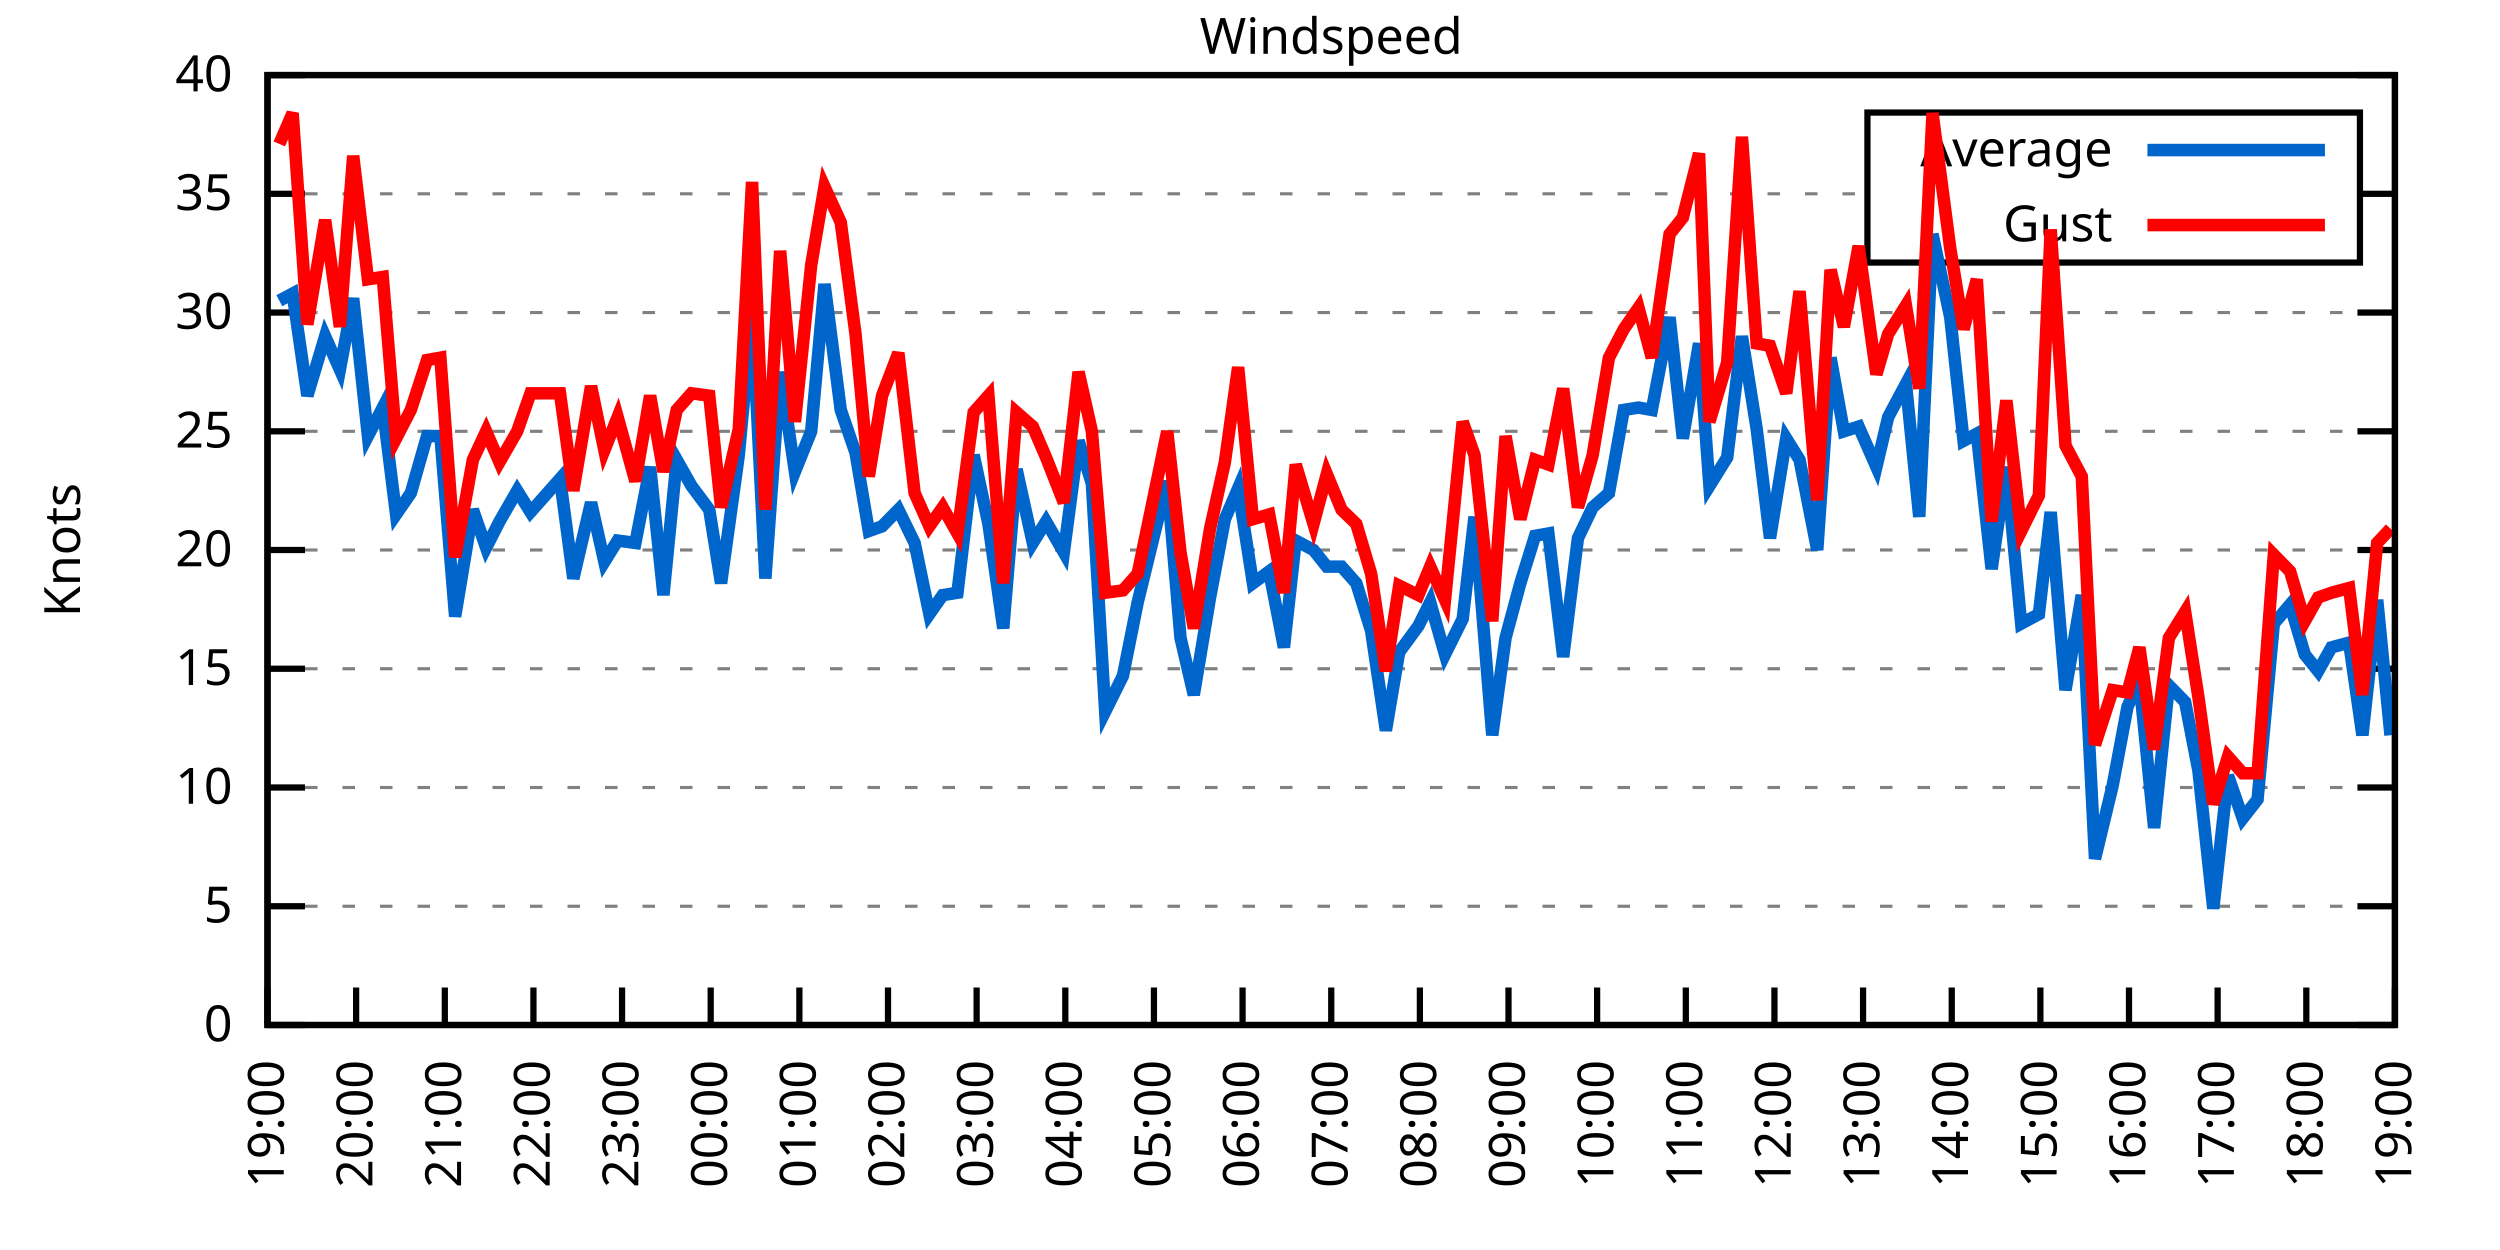
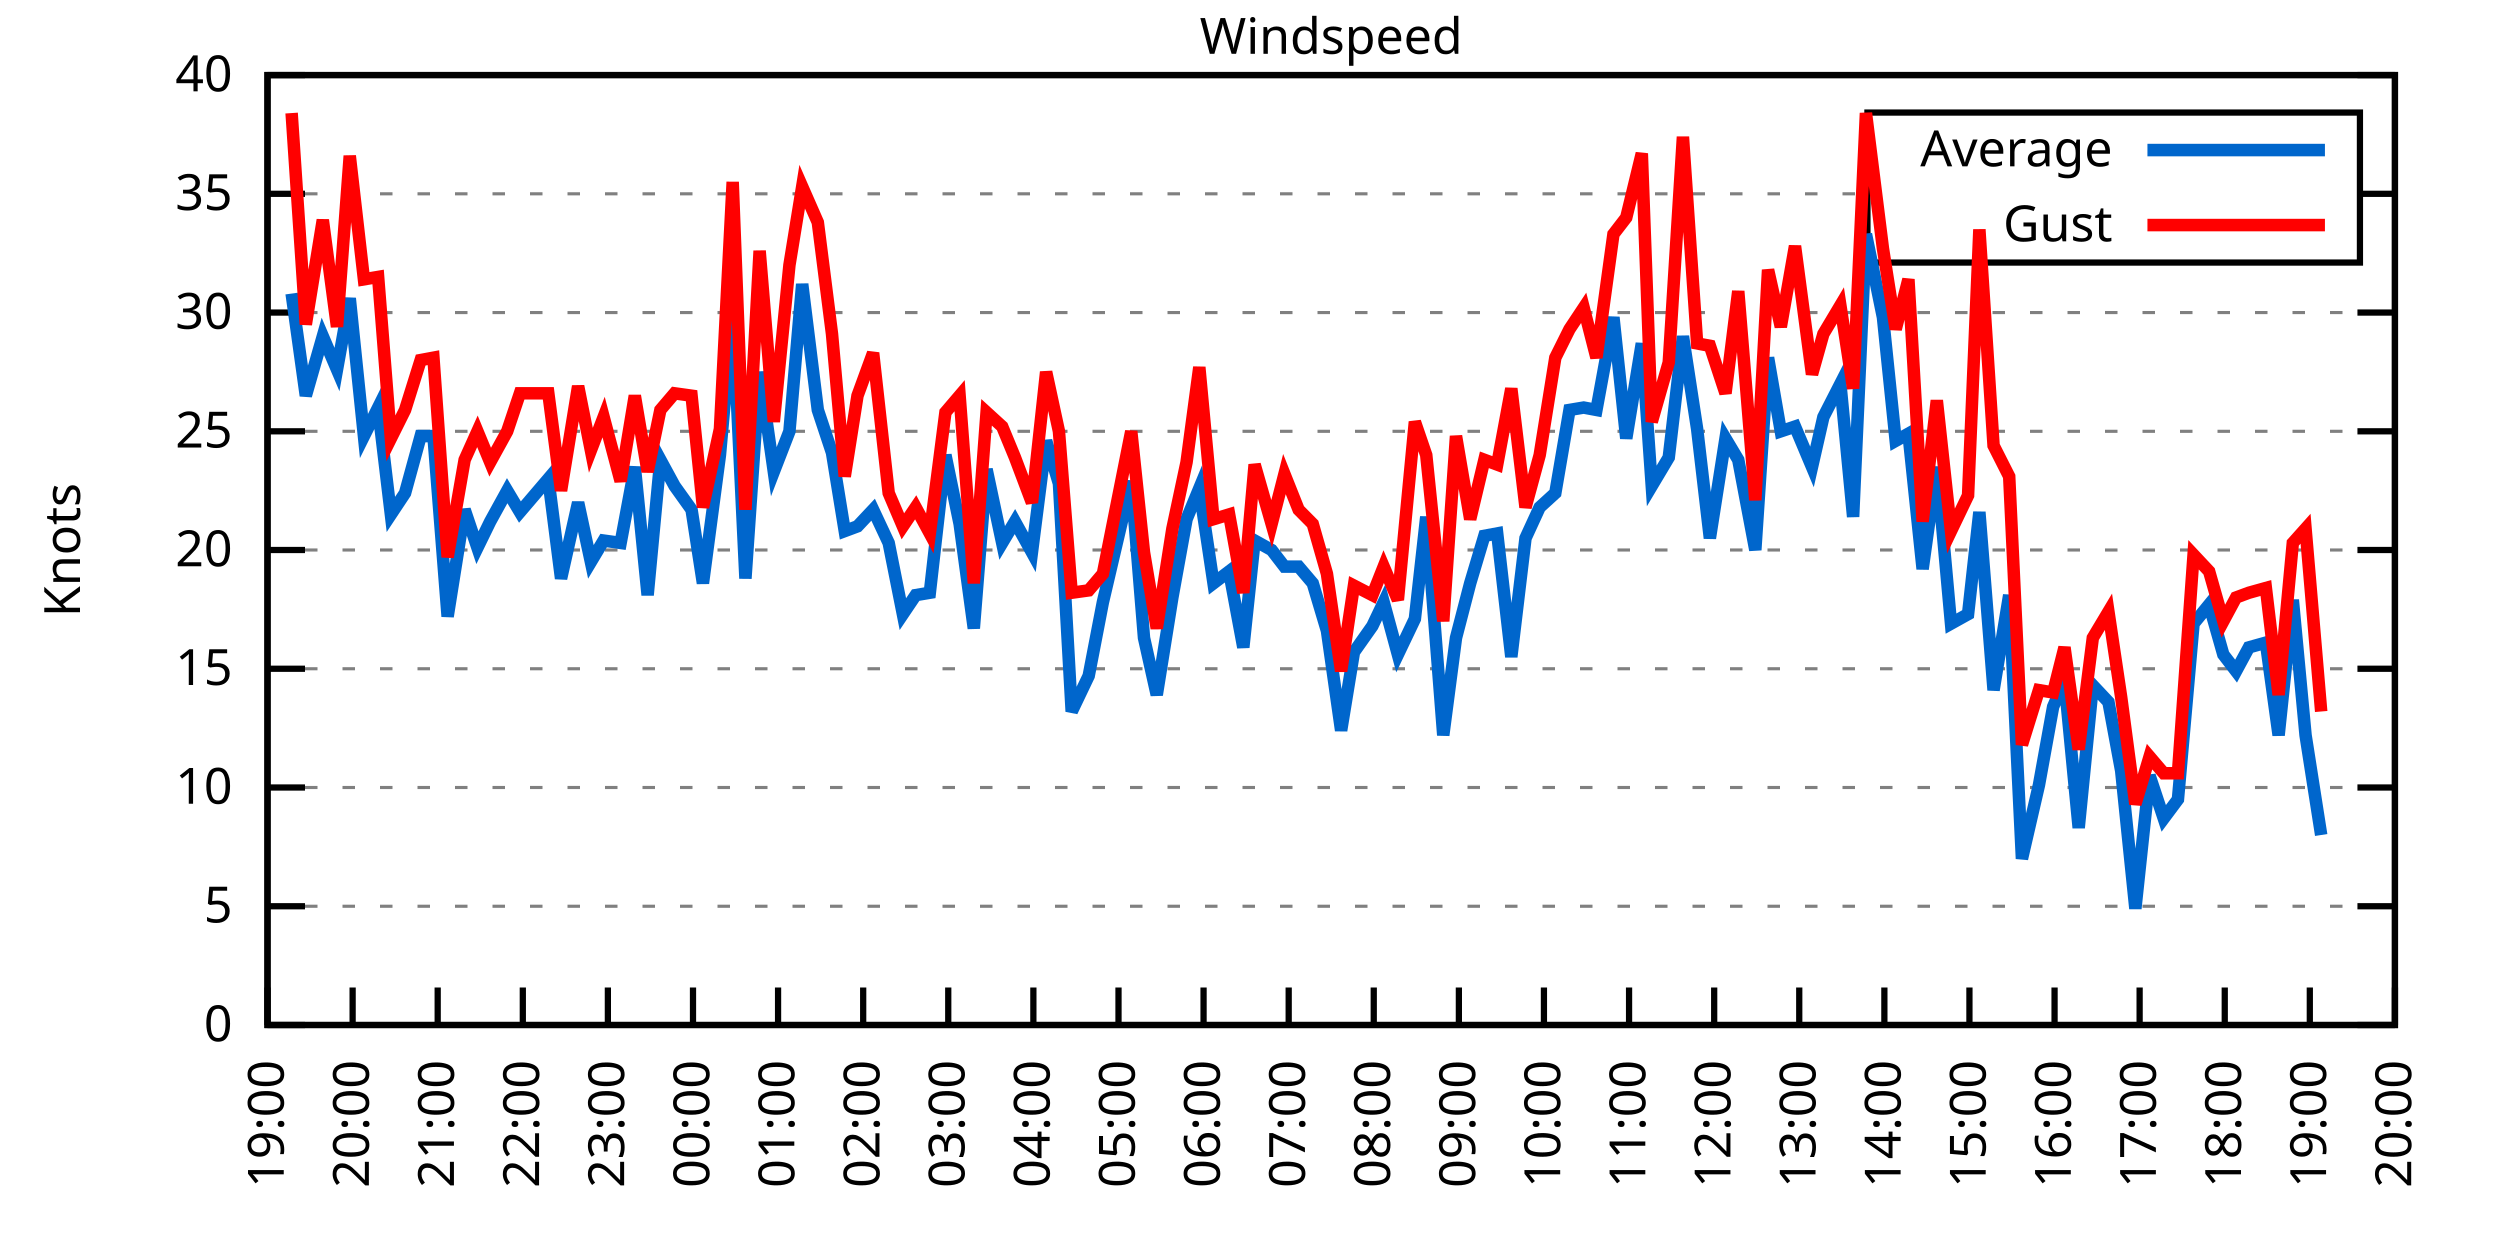
<svg xmlns="http://www.w3.org/2000/svg" xmlns:xlink="http://www.w3.org/1999/xlink" width="400" height="200" viewBox="0 0 400 200">
  <g id="gnuplot_canvas">
    <rect x="0" y="0" width="400" height="200" fill="none" />
    <defs>
      <circle id="gpDot" r="0.5" stroke-width="0.5" stroke="currentColor" />
      <path id="gpPt0" stroke-width="0.333" stroke="currentColor" d="M-1,0 h2 M0,-1 v2" />
      <path id="gpPt1" stroke-width="0.333" stroke="currentColor" d="M-1,-1 L1,1 M1,-1 L-1,1" />
      <path id="gpPt2" stroke-width="0.333" stroke="currentColor" d="M-1,0 L1,0 M0,-1 L0,1 M-1,-1 L1,1 M-1,1 L1,-1" />
      <rect id="gpPt3" stroke-width="0.333" stroke="currentColor" x="-1" y="-1" width="2" height="2" />
      <rect id="gpPt4" stroke-width="0.333" stroke="currentColor" fill="currentColor" x="-1" y="-1" width="2" height="2" />
      <circle id="gpPt5" stroke-width="0.333" stroke="currentColor" cx="0" cy="0" r="1" />
      <use xlink:href="#gpPt5" id="gpPt6" fill="currentColor" stroke="none" />
      <path id="gpPt7" stroke-width="0.333" stroke="currentColor" d="M0,-1.33 L-1.33,0.67 L1.33,0.67 z" />
      <use xlink:href="#gpPt7" id="gpPt8" fill="currentColor" stroke="none" />
      <use xlink:href="#gpPt7" id="gpPt9" stroke="currentColor" transform="rotate(180)" />
      <use xlink:href="#gpPt9" id="gpPt10" fill="currentColor" stroke="none" />
      <use xlink:href="#gpPt3" id="gpPt11" stroke="currentColor" transform="rotate(45)" />
      <use xlink:href="#gpPt11" id="gpPt12" fill="currentColor" stroke="none" />
      <path id="gpPt13" stroke-width="0.333" stroke="currentColor" d="M0,1.330 L1.265,0.411 L0.782,-1.067 L-0.782,-1.076 L-1.265,0.411 z" />
      <use xlink:href="#gpPt13" id="gpPt14" fill="currentColor" stroke="none" />
      <filter id="textbox" filterUnits="objectBoundingBox" x="0" y="0" height="1" width="1">
        <feFlood flood-color="white" flood-opacity="1" result="bgnd" />
        <feComposite in="SourceGraphic" in2="bgnd" operator="atop" />
      </filter>
      <filter id="greybox" filterUnits="objectBoundingBox" x="0" y="0" height="1" width="1">
        <feFlood flood-color="lightgrey" flood-opacity="1" result="grey" />
        <feComposite in="SourceGraphic" in2="grey" operator="atop" />
      </filter>
    </defs>
    <g fill="none" color="white" stroke="currentColor" stroke-width="1.00" stroke-linecap="butt" stroke-linejoin="miter">
</g>
    <g fill="none" color="black" stroke="currentColor" stroke-width="1.00" stroke-linecap="butt" stroke-linejoin="miter">
      <g stroke="none" shape-rendering="crispEdges">
        <polygon fill="rgb(255, 255, 255)" points="42.80,164.00 383.18,164.00 383.18,12.02 42.80,12.02 " />
      </g>
    </g>
    <g fill="none" color="black" stroke="currentColor" stroke-width="1.00" stroke-linecap="butt" stroke-linejoin="miter">
</g>
    <g fill="none" color="black" stroke="black" stroke-width="0.50" stroke-linecap="butt" stroke-linejoin="miter">
</g>
    <g fill="none" color="gray" stroke="currentColor" stroke-width="0.50" stroke-linecap="butt" stroke-linejoin="miter">
      <path stroke="gray" stroke-dasharray="2,4" class="gridline" d="M42.80,164.00 L383.19,164.00  " />
    </g>
    <g fill="none" color="gray" stroke="gray" stroke-width="1.00" stroke-linecap="butt" stroke-linejoin="miter">
</g>
    <g fill="none" color="black" stroke="currentColor" stroke-width="1.00" stroke-linecap="butt" stroke-linejoin="miter">
      <path stroke="black" d="M42.80,164.00 L48.80,164.00 M383.19,164.00 L377.19,164.00  " />
      <g transform="translate(37.20,166.60)" stroke="none" fill="black" font-family="Sans" font-size="8.00" text-anchor="end">
        <text>
          <tspan font-family="Sans"> 0</tspan>
        </text>
      </g>
    </g>
    <g fill="none" color="black" stroke="currentColor" stroke-width="1.00" stroke-linecap="butt" stroke-linejoin="miter">
</g>
    <g fill="none" color="black" stroke="black" stroke-width="0.50" stroke-linecap="butt" stroke-linejoin="miter">
</g>
    <g fill="none" color="gray" stroke="currentColor" stroke-width="0.50" stroke-linecap="butt" stroke-linejoin="miter">
      <path stroke="gray" stroke-dasharray="2,4" class="gridline" d="M42.80,145.00 L383.19,145.00  " />
    </g>
    <g fill="none" color="gray" stroke="gray" stroke-width="1.00" stroke-linecap="butt" stroke-linejoin="miter">
</g>
    <g fill="none" color="black" stroke="currentColor" stroke-width="1.00" stroke-linecap="butt" stroke-linejoin="miter">
      <path stroke="black" d="M42.80,145.00 L48.80,145.00 M383.19,145.00 L377.19,145.00  " />
      <g transform="translate(37.20,147.60)" stroke="none" fill="black" font-family="Sans" font-size="8.00" text-anchor="end">
        <text>
          <tspan font-family="Sans"> 5</tspan>
        </text>
      </g>
    </g>
    <g fill="none" color="black" stroke="currentColor" stroke-width="1.00" stroke-linecap="butt" stroke-linejoin="miter">
</g>
    <g fill="none" color="black" stroke="black" stroke-width="0.50" stroke-linecap="butt" stroke-linejoin="miter">
</g>
    <g fill="none" color="gray" stroke="currentColor" stroke-width="0.50" stroke-linecap="butt" stroke-linejoin="miter">
      <path stroke="gray" stroke-dasharray="2,4" class="gridline" d="M42.80,126.00 L383.19,126.00  " />
    </g>
    <g fill="none" color="gray" stroke="gray" stroke-width="1.00" stroke-linecap="butt" stroke-linejoin="miter">
</g>
    <g fill="none" color="black" stroke="currentColor" stroke-width="1.00" stroke-linecap="butt" stroke-linejoin="miter">
      <path stroke="black" d="M42.80,126.00 L48.80,126.00 M383.19,126.00 L377.19,126.00  " />
      <g transform="translate(37.20,128.60)" stroke="none" fill="black" font-family="Sans" font-size="8.00" text-anchor="end">
        <text>
          <tspan font-family="Sans"> 10</tspan>
        </text>
      </g>
    </g>
    <g fill="none" color="black" stroke="currentColor" stroke-width="1.00" stroke-linecap="butt" stroke-linejoin="miter">
</g>
    <g fill="none" color="black" stroke="black" stroke-width="0.50" stroke-linecap="butt" stroke-linejoin="miter">
</g>
    <g fill="none" color="gray" stroke="currentColor" stroke-width="0.50" stroke-linecap="butt" stroke-linejoin="miter">
      <path stroke="gray" stroke-dasharray="2,4" class="gridline" d="M42.80,107.00 L383.19,107.00  " />
    </g>
    <g fill="none" color="gray" stroke="gray" stroke-width="1.00" stroke-linecap="butt" stroke-linejoin="miter">
</g>
    <g fill="none" color="black" stroke="currentColor" stroke-width="1.00" stroke-linecap="butt" stroke-linejoin="miter">
      <path stroke="black" d="M42.80,107.00 L48.80,107.00 M383.19,107.00 L377.19,107.00  " />
      <g transform="translate(37.20,109.60)" stroke="none" fill="black" font-family="Sans" font-size="8.00" text-anchor="end">
        <text>
          <tspan font-family="Sans"> 15</tspan>
        </text>
      </g>
    </g>
    <g fill="none" color="black" stroke="currentColor" stroke-width="1.00" stroke-linecap="butt" stroke-linejoin="miter">
</g>
    <g fill="none" color="black" stroke="black" stroke-width="0.50" stroke-linecap="butt" stroke-linejoin="miter">
</g>
    <g fill="none" color="gray" stroke="currentColor" stroke-width="0.50" stroke-linecap="butt" stroke-linejoin="miter">
      <path stroke="gray" stroke-dasharray="2,4" class="gridline" d="M42.80,88.00 L383.19,88.00  " />
    </g>
    <g fill="none" color="gray" stroke="gray" stroke-width="1.00" stroke-linecap="butt" stroke-linejoin="miter">
</g>
    <g fill="none" color="black" stroke="currentColor" stroke-width="1.00" stroke-linecap="butt" stroke-linejoin="miter">
      <path stroke="black" d="M42.80,88.00 L48.80,88.00 M383.19,88.00 L377.19,88.00  " />
      <g transform="translate(37.20,90.60)" stroke="none" fill="black" font-family="Sans" font-size="8.00" text-anchor="end">
        <text>
          <tspan font-family="Sans"> 20</tspan>
        </text>
      </g>
    </g>
    <g fill="none" color="black" stroke="currentColor" stroke-width="1.00" stroke-linecap="butt" stroke-linejoin="miter">
</g>
    <g fill="none" color="black" stroke="black" stroke-width="0.50" stroke-linecap="butt" stroke-linejoin="miter">
</g>
    <g fill="none" color="gray" stroke="currentColor" stroke-width="0.50" stroke-linecap="butt" stroke-linejoin="miter">
      <path stroke="gray" stroke-dasharray="2,4" class="gridline" d="M42.80,69.01 L383.19,69.01  " />
    </g>
    <g fill="none" color="gray" stroke="gray" stroke-width="1.00" stroke-linecap="butt" stroke-linejoin="miter">
</g>
    <g fill="none" color="black" stroke="currentColor" stroke-width="1.00" stroke-linecap="butt" stroke-linejoin="miter">
      <path stroke="black" d="M42.80,69.01 L48.80,69.01 M383.19,69.01 L377.19,69.01  " />
      <g transform="translate(37.20,71.61)" stroke="none" fill="black" font-family="Sans" font-size="8.00" text-anchor="end">
        <text>
          <tspan font-family="Sans"> 25</tspan>
        </text>
      </g>
    </g>
    <g fill="none" color="black" stroke="currentColor" stroke-width="1.00" stroke-linecap="butt" stroke-linejoin="miter">
</g>
    <g fill="none" color="black" stroke="black" stroke-width="0.50" stroke-linecap="butt" stroke-linejoin="miter">
</g>
    <g fill="none" color="gray" stroke="currentColor" stroke-width="0.50" stroke-linecap="butt" stroke-linejoin="miter">
      <path stroke="gray" stroke-dasharray="2,4" class="gridline" d="M42.80,50.01 L383.19,50.01  " />
    </g>
    <g fill="none" color="gray" stroke="gray" stroke-width="1.00" stroke-linecap="butt" stroke-linejoin="miter">
</g>
    <g fill="none" color="black" stroke="currentColor" stroke-width="1.00" stroke-linecap="butt" stroke-linejoin="miter">
      <path stroke="black" d="M42.80,50.01 L48.80,50.01 M383.19,50.01 L377.19,50.01  " />
      <g transform="translate(37.20,52.61)" stroke="none" fill="black" font-family="Sans" font-size="8.00" text-anchor="end">
        <text>
          <tspan font-family="Sans"> 30</tspan>
        </text>
      </g>
    </g>
    <g fill="none" color="black" stroke="currentColor" stroke-width="1.00" stroke-linecap="butt" stroke-linejoin="miter">
</g>
    <g fill="none" color="black" stroke="black" stroke-width="0.50" stroke-linecap="butt" stroke-linejoin="miter">
</g>
    <g fill="none" color="gray" stroke="currentColor" stroke-width="0.50" stroke-linecap="butt" stroke-linejoin="miter">
      <path stroke="gray" stroke-dasharray="2,4" class="gridline" d="M42.80,31.01 L298.79,31.01 M377.59,31.01 L383.19,31.01  " />
    </g>
    <g fill="none" color="gray" stroke="gray" stroke-width="1.00" stroke-linecap="butt" stroke-linejoin="miter">
</g>
    <g fill="none" color="black" stroke="currentColor" stroke-width="1.00" stroke-linecap="butt" stroke-linejoin="miter">
      <path stroke="black" d="M42.80,31.01 L48.80,31.01 M383.19,31.01 L377.19,31.01  " />
      <g transform="translate(37.20,33.61)" stroke="none" fill="black" font-family="Sans" font-size="8.00" text-anchor="end">
        <text>
          <tspan font-family="Sans"> 35</tspan>
        </text>
      </g>
    </g>
    <g fill="none" color="black" stroke="currentColor" stroke-width="1.00" stroke-linecap="butt" stroke-linejoin="miter">
</g>
    <g fill="none" color="black" stroke="black" stroke-width="0.50" stroke-linecap="butt" stroke-linejoin="miter">
</g>
    <g fill="none" color="gray" stroke="currentColor" stroke-width="0.50" stroke-linecap="butt" stroke-linejoin="miter">
      <path stroke="gray" stroke-dasharray="2,4" class="gridline" d="M42.80,12.01 L383.19,12.01  " />
    </g>
    <g fill="none" color="gray" stroke="gray" stroke-width="1.00" stroke-linecap="butt" stroke-linejoin="miter">
</g>
    <g fill="none" color="black" stroke="currentColor" stroke-width="1.00" stroke-linecap="butt" stroke-linejoin="miter">
      <path stroke="black" d="M42.80,12.01 L48.80,12.01 M383.19,12.01 L377.19,12.01  " />
      <g transform="translate(37.20,14.61)" stroke="none" fill="black" font-family="Sans" font-size="8.00" text-anchor="end">
        <text>
          <tspan font-family="Sans"> 40</tspan>
        </text>
      </g>
    </g>
    <g fill="none" color="black" stroke="currentColor" stroke-width="1.00" stroke-linecap="butt" stroke-linejoin="miter">
      <path stroke="black" d="M42.80,164.00 L42.80,158.00  " />
      <g transform="translate(45.40,169.60) rotate(270.00)" stroke="none" fill="black" font-family="Sans" font-size="8.00" text-anchor="end">
        <text>
          <tspan font-family="Sans">19:00</tspan>
        </text>
      </g>
    </g>
    <g fill="none" color="black" stroke="currentColor" stroke-width="1.00" stroke-linecap="butt" stroke-linejoin="miter">
-       <path stroke="black" d="M56.98,164.00 L56.98,158.00  " />
-       <g transform="translate(59.58,169.60) rotate(270.00)" stroke="none" fill="black" font-family="Sans" font-size="8.00" text-anchor="end">
+       <path stroke="black" d="M56.42,164.00 L56.42,158.00  " />
+       <g transform="translate(59.02,169.60) rotate(270.00)" stroke="none" fill="black" font-family="Sans" font-size="8.00" text-anchor="end">
        <text>
          <tspan font-family="Sans">20:00</tspan>
        </text>
      </g>
    </g>
    <g fill="none" color="black" stroke="currentColor" stroke-width="1.00" stroke-linecap="butt" stroke-linejoin="miter">
-       <path stroke="black" d="M71.17,164.00 L71.17,158.00  " />
-       <g transform="translate(73.77,169.60) rotate(270.00)" stroke="none" fill="black" font-family="Sans" font-size="8.00" text-anchor="end">
+       <path stroke="black" d="M70.03,164.00 L70.03,158.00  " />
+       <g transform="translate(72.63,169.60) rotate(270.00)" stroke="none" fill="black" font-family="Sans" font-size="8.00" text-anchor="end">
        <text>
          <tspan font-family="Sans">21:00</tspan>
        </text>
      </g>
    </g>
    <g fill="none" color="black" stroke="currentColor" stroke-width="1.00" stroke-linecap="butt" stroke-linejoin="miter">
-       <path stroke="black" d="M85.35,164.00 L85.35,158.00  " />
-       <g transform="translate(87.95,169.60) rotate(270.00)" stroke="none" fill="black" font-family="Sans" font-size="8.00" text-anchor="end">
+       <path stroke="black" d="M83.65,164.00 L83.65,158.00  " />
+       <g transform="translate(86.25,169.60) rotate(270.00)" stroke="none" fill="black" font-family="Sans" font-size="8.00" text-anchor="end">
        <text>
          <tspan font-family="Sans">22:00</tspan>
        </text>
      </g>
    </g>
    <g fill="none" color="black" stroke="currentColor" stroke-width="1.00" stroke-linecap="butt" stroke-linejoin="miter">
-       <path stroke="black" d="M99.53,164.00 L99.53,158.00  " />
-       <g transform="translate(102.13,169.60) rotate(270.00)" stroke="none" fill="black" font-family="Sans" font-size="8.00" text-anchor="end">
+       <path stroke="black" d="M97.26,164.00 L97.26,158.00  " />
+       <g transform="translate(99.86,169.60) rotate(270.00)" stroke="none" fill="black" font-family="Sans" font-size="8.00" text-anchor="end">
        <text>
          <tspan font-family="Sans">23:00</tspan>
        </text>
      </g>
    </g>
    <g fill="none" color="black" stroke="currentColor" stroke-width="1.00" stroke-linecap="butt" stroke-linejoin="miter">
-       <path stroke="black" d="M113.71,164.00 L113.71,158.00  " />
-       <g transform="translate(116.31,169.60) rotate(270.00)" stroke="none" fill="black" font-family="Sans" font-size="8.00" text-anchor="end">
+       <path stroke="black" d="M110.88,164.00 L110.88,158.00  " />
+       <g transform="translate(113.48,169.60) rotate(270.00)" stroke="none" fill="black" font-family="Sans" font-size="8.00" text-anchor="end">
        <text>
          <tspan font-family="Sans">00:00</tspan>
        </text>
      </g>
    </g>
    <g fill="none" color="black" stroke="currentColor" stroke-width="1.00" stroke-linecap="butt" stroke-linejoin="miter">
-       <path stroke="black" d="M127.90,164.00 L127.90,158.00  " />
-       <g transform="translate(130.50,169.60) rotate(270.00)" stroke="none" fill="black" font-family="Sans" font-size="8.00" text-anchor="end">
+       <path stroke="black" d="M124.49,164.00 L124.49,158.00  " />
+       <g transform="translate(127.09,169.60) rotate(270.00)" stroke="none" fill="black" font-family="Sans" font-size="8.00" text-anchor="end">
        <text>
          <tspan font-family="Sans">01:00</tspan>
        </text>
      </g>
    </g>
    <g fill="none" color="black" stroke="currentColor" stroke-width="1.00" stroke-linecap="butt" stroke-linejoin="miter">
-       <path stroke="black" d="M142.08,164.00 L142.08,158.00  " />
-       <g transform="translate(144.68,169.60) rotate(270.00)" stroke="none" fill="black" font-family="Sans" font-size="8.00" text-anchor="end">
+       <path stroke="black" d="M138.11,164.00 L138.11,158.00  " />
+       <g transform="translate(140.71,169.60) rotate(270.00)" stroke="none" fill="black" font-family="Sans" font-size="8.00" text-anchor="end">
        <text>
          <tspan font-family="Sans">02:00</tspan>
        </text>
      </g>
    </g>
    <g fill="none" color="black" stroke="currentColor" stroke-width="1.00" stroke-linecap="butt" stroke-linejoin="miter">
-       <path stroke="black" d="M156.26,164.00 L156.26,158.00  " />
-       <g transform="translate(158.86,169.60) rotate(270.00)" stroke="none" fill="black" font-family="Sans" font-size="8.00" text-anchor="end">
+       <path stroke="black" d="M151.72,164.00 L151.72,158.00  " />
+       <g transform="translate(154.32,169.60) rotate(270.00)" stroke="none" fill="black" font-family="Sans" font-size="8.00" text-anchor="end">
        <text>
          <tspan font-family="Sans">03:00</tspan>
        </text>
      </g>
    </g>
    <g fill="none" color="black" stroke="currentColor" stroke-width="1.00" stroke-linecap="butt" stroke-linejoin="miter">
-       <path stroke="black" d="M170.45,164.00 L170.45,158.00  " />
-       <g transform="translate(173.05,169.60) rotate(270.00)" stroke="none" fill="black" font-family="Sans" font-size="8.00" text-anchor="end">
+       <path stroke="black" d="M165.34,164.00 L165.34,158.00  " />
+       <g transform="translate(167.94,169.60) rotate(270.00)" stroke="none" fill="black" font-family="Sans" font-size="8.00" text-anchor="end">
        <text>
          <tspan font-family="Sans">04:00</tspan>
        </text>
      </g>
    </g>
    <g fill="none" color="black" stroke="currentColor" stroke-width="1.00" stroke-linecap="butt" stroke-linejoin="miter">
-       <path stroke="black" d="M184.63,164.00 L184.63,158.00  " />
-       <g transform="translate(187.23,169.60) rotate(270.00)" stroke="none" fill="black" font-family="Sans" font-size="8.00" text-anchor="end">
+       <path stroke="black" d="M178.96,164.00 L178.96,158.00  " />
+       <g transform="translate(181.56,169.60) rotate(270.00)" stroke="none" fill="black" font-family="Sans" font-size="8.00" text-anchor="end">
        <text>
          <tspan font-family="Sans">05:00</tspan>
        </text>
      </g>
    </g>
    <g fill="none" color="black" stroke="currentColor" stroke-width="1.00" stroke-linecap="butt" stroke-linejoin="miter">
-       <path stroke="black" d="M198.81,164.00 L198.81,158.00  " />
-       <g transform="translate(201.41,169.60) rotate(270.00)" stroke="none" fill="black" font-family="Sans" font-size="8.00" text-anchor="end">
+       <path stroke="black" d="M192.57,164.00 L192.57,158.00  " />
+       <g transform="translate(195.17,169.60) rotate(270.00)" stroke="none" fill="black" font-family="Sans" font-size="8.00" text-anchor="end">
        <text>
          <tspan font-family="Sans">06:00</tspan>
        </text>
      </g>
    </g>
    <g fill="none" color="black" stroke="currentColor" stroke-width="1.00" stroke-linecap="butt" stroke-linejoin="miter">
-       <path stroke="black" d="M213.00,164.00 L213.00,158.00  " />
-       <g transform="translate(215.60,169.60) rotate(270.00)" stroke="none" fill="black" font-family="Sans" font-size="8.00" text-anchor="end">
+       <path stroke="black" d="M206.19,164.00 L206.19,158.00  " />
+       <g transform="translate(208.79,169.60) rotate(270.00)" stroke="none" fill="black" font-family="Sans" font-size="8.00" text-anchor="end">
        <text>
          <tspan font-family="Sans">07:00</tspan>
        </text>
      </g>
    </g>
    <g fill="none" color="black" stroke="currentColor" stroke-width="1.00" stroke-linecap="butt" stroke-linejoin="miter">
-       <path stroke="black" d="M227.18,164.00 L227.18,158.00  " />
-       <g transform="translate(229.78,169.60) rotate(270.00)" stroke="none" fill="black" font-family="Sans" font-size="8.00" text-anchor="end">
+       <path stroke="black" d="M219.80,164.00 L219.80,158.00  " />
+       <g transform="translate(222.40,169.60) rotate(270.00)" stroke="none" fill="black" font-family="Sans" font-size="8.00" text-anchor="end">
        <text>
          <tspan font-family="Sans">08:00</tspan>
        </text>
      </g>
    </g>
    <g fill="none" color="black" stroke="currentColor" stroke-width="1.00" stroke-linecap="butt" stroke-linejoin="miter">
-       <path stroke="black" d="M241.36,164.00 L241.36,158.00  " />
-       <g transform="translate(243.96,169.60) rotate(270.00)" stroke="none" fill="black" font-family="Sans" font-size="8.00" text-anchor="end">
+       <path stroke="black" d="M233.42,164.00 L233.42,158.00  " />
+       <g transform="translate(236.02,169.60) rotate(270.00)" stroke="none" fill="black" font-family="Sans" font-size="8.00" text-anchor="end">
        <text>
          <tspan font-family="Sans">09:00</tspan>
        </text>
      </g>
    </g>
    <g fill="none" color="black" stroke="currentColor" stroke-width="1.00" stroke-linecap="butt" stroke-linejoin="miter">
-       <path stroke="black" d="M255.54,164.00 L255.54,158.00  " />
-       <g transform="translate(258.14,169.60) rotate(270.00)" stroke="none" fill="black" font-family="Sans" font-size="8.00" text-anchor="end">
+       <path stroke="black" d="M247.03,164.00 L247.03,158.00  " />
+       <g transform="translate(249.63,169.60) rotate(270.00)" stroke="none" fill="black" font-family="Sans" font-size="8.00" text-anchor="end">
        <text>
          <tspan font-family="Sans">10:00</tspan>
        </text>
      </g>
    </g>
    <g fill="none" color="black" stroke="currentColor" stroke-width="1.00" stroke-linecap="butt" stroke-linejoin="miter">
-       <path stroke="black" d="M269.73,164.00 L269.73,158.00  " />
-       <g transform="translate(272.33,169.60) rotate(270.00)" stroke="none" fill="black" font-family="Sans" font-size="8.00" text-anchor="end">
+       <path stroke="black" d="M260.65,164.00 L260.65,158.00  " />
+       <g transform="translate(263.25,169.60) rotate(270.00)" stroke="none" fill="black" font-family="Sans" font-size="8.00" text-anchor="end">
        <text>
          <tspan font-family="Sans">11:00</tspan>
        </text>
      </g>
    </g>
    <g fill="none" color="black" stroke="currentColor" stroke-width="1.00" stroke-linecap="butt" stroke-linejoin="miter">
-       <path stroke="black" d="M283.91,164.00 L283.91,158.00  " />
-       <g transform="translate(286.51,169.60) rotate(270.00)" stroke="none" fill="black" font-family="Sans" font-size="8.00" text-anchor="end">
+       <path stroke="black" d="M274.27,164.00 L274.27,158.00  " />
+       <g transform="translate(276.87,169.60) rotate(270.00)" stroke="none" fill="black" font-family="Sans" font-size="8.00" text-anchor="end">
        <text>
          <tspan font-family="Sans">12:00</tspan>
        </text>
      </g>
    </g>
    <g fill="none" color="black" stroke="currentColor" stroke-width="1.00" stroke-linecap="butt" stroke-linejoin="miter">
-       <path stroke="black" d="M298.09,164.00 L298.09,158.00  " />
-       <g transform="translate(300.69,169.60) rotate(270.00)" stroke="none" fill="black" font-family="Sans" font-size="8.00" text-anchor="end">
+       <path stroke="black" d="M287.88,164.00 L287.88,158.00  " />
+       <g transform="translate(290.48,169.60) rotate(270.00)" stroke="none" fill="black" font-family="Sans" font-size="8.00" text-anchor="end">
        <text>
          <tspan font-family="Sans">13:00</tspan>
        </text>
      </g>
    </g>
    <g fill="none" color="black" stroke="currentColor" stroke-width="1.00" stroke-linecap="butt" stroke-linejoin="miter">
-       <path stroke="black" d="M312.28,164.00 L312.28,158.00  " />
-       <g transform="translate(314.88,169.60) rotate(270.00)" stroke="none" fill="black" font-family="Sans" font-size="8.00" text-anchor="end">
+       <path stroke="black" d="M301.50,164.00 L301.50,158.00  " />
+       <g transform="translate(304.10,169.60) rotate(270.00)" stroke="none" fill="black" font-family="Sans" font-size="8.00" text-anchor="end">
        <text>
          <tspan font-family="Sans">14:00</tspan>
        </text>
      </g>
    </g>
    <g fill="none" color="black" stroke="currentColor" stroke-width="1.00" stroke-linecap="butt" stroke-linejoin="miter">
-       <path stroke="black" d="M326.46,164.00 L326.46,158.00  " />
-       <g transform="translate(329.06,169.60) rotate(270.00)" stroke="none" fill="black" font-family="Sans" font-size="8.00" text-anchor="end">
+       <path stroke="black" d="M315.11,164.00 L315.11,158.00  " />
+       <g transform="translate(317.71,169.60) rotate(270.00)" stroke="none" fill="black" font-family="Sans" font-size="8.00" text-anchor="end">
        <text>
          <tspan font-family="Sans">15:00</tspan>
        </text>
      </g>
    </g>
    <g fill="none" color="black" stroke="currentColor" stroke-width="1.00" stroke-linecap="butt" stroke-linejoin="miter">
-       <path stroke="black" d="M340.64,164.00 L340.64,158.00  " />
-       <g transform="translate(343.24,169.60) rotate(270.00)" stroke="none" fill="black" font-family="Sans" font-size="8.00" text-anchor="end">
+       <path stroke="black" d="M328.73,164.00 L328.73,158.00  " />
+       <g transform="translate(331.33,169.60) rotate(270.00)" stroke="none" fill="black" font-family="Sans" font-size="8.00" text-anchor="end">
        <text>
          <tspan font-family="Sans">16:00</tspan>
        </text>
      </g>
    </g>
    <g fill="none" color="black" stroke="currentColor" stroke-width="1.00" stroke-linecap="butt" stroke-linejoin="miter">
-       <path stroke="black" d="M354.82,164.00 L354.82,158.00  " />
-       <g transform="translate(357.42,169.60) rotate(270.00)" stroke="none" fill="black" font-family="Sans" font-size="8.00" text-anchor="end">
+       <path stroke="black" d="M342.34,164.00 L342.34,158.00  " />
+       <g transform="translate(344.94,169.60) rotate(270.00)" stroke="none" fill="black" font-family="Sans" font-size="8.00" text-anchor="end">
        <text>
          <tspan font-family="Sans">17:00</tspan>
        </text>
      </g>
    </g>
    <g fill="none" color="black" stroke="currentColor" stroke-width="1.00" stroke-linecap="butt" stroke-linejoin="miter">
-       <path stroke="black" d="M369.01,164.00 L369.01,158.00  " />
-       <g transform="translate(371.61,169.60) rotate(270.00)" stroke="none" fill="black" font-family="Sans" font-size="8.00" text-anchor="end">
+       <path stroke="black" d="M355.96,164.00 L355.96,158.00  " />
+       <g transform="translate(358.56,169.60) rotate(270.00)" stroke="none" fill="black" font-family="Sans" font-size="8.00" text-anchor="end">
        <text>
          <tspan font-family="Sans">18:00</tspan>
+         </text>
+       </g>
+     </g>
+     <g fill="none" color="black" stroke="currentColor" stroke-width="1.00" stroke-linecap="butt" stroke-linejoin="miter">
+       <path stroke="black" d="M369.57,164.00 L369.57,158.00  " />
+       <g transform="translate(372.17,169.60) rotate(270.00)" stroke="none" fill="black" font-family="Sans" font-size="8.00" text-anchor="end">
+         <text>
+           <tspan font-family="Sans">19:00</tspan>
        </text>
      </g>
    </g>
    <g fill="none" color="black" stroke="currentColor" stroke-width="1.00" stroke-linecap="butt" stroke-linejoin="miter">
      <path stroke="black" d="M383.19,164.00 L383.19,158.00  " />
      <g transform="translate(385.79,169.60) rotate(270.00)" stroke="none" fill="black" font-family="Sans" font-size="8.00" text-anchor="end">
        <text>
-           <tspan font-family="Sans">19:00</tspan>
+           <tspan font-family="Sans">20:00</tspan>
        </text>
      </g>
    </g>
    <g fill="none" color="black" stroke="currentColor" stroke-width="1.00" stroke-linecap="butt" stroke-linejoin="miter">
</g>
    <g fill="none" color="black" stroke="currentColor" stroke-width="1.00" stroke-linecap="butt" stroke-linejoin="miter">
      <path stroke="black" d="M42.80,12.01 L42.80,164.00 L383.19,164.00 L383.19,12.01 L42.80,12.01 Z  " />
    </g>
    <g fill="none" color="black" stroke="currentColor" stroke-width="1.00" stroke-linecap="butt" stroke-linejoin="miter">
</g>
    <g fill="none" color="black" stroke="currentColor" stroke-width="1.00" stroke-linecap="butt" stroke-linejoin="miter">
      <path stroke="black" d="M298.79,42.01 L298.79,18.01 L377.59,18.01 L377.59,42.01 L298.79,42.01 Z  " />
    </g>
    <g id="Windspeed_plot_1">
      <g fill="none" color="white" stroke="black" stroke-width="2.00" stroke-linecap="butt" stroke-linejoin="miter">
</g>
      <g fill="none" color="black" stroke="currentColor" stroke-width="2.00" stroke-linecap="butt" stroke-linejoin="miter">
        <g transform="translate(337.99,26.61)" stroke="none" fill="black" font-family="Sans" font-size="8.00" text-anchor="end">
          <text>
            <tspan font-family="Sans">Average</tspan>
          </text>
        </g>
      </g>
      <g fill="none" color="black" stroke="currentColor" stroke-width="2.00" stroke-linecap="butt" stroke-linejoin="miter">
-         <path stroke="rgb(  0, 102, 204)" d="M343.59,24.01 L371.99,24.01 M44.69,48.11 L46.82,46.97 L49.18,63.31 L52.02,53.81 L54.38,59.13 L56.51,47.73   L58.87,69.77 L61.24,65.21 L63.37,82.31 L65.73,78.89 L68.33,69.77 L70.46,69.77 L72.82,98.64 L75.66,81.55   L77.78,87.63 L79.91,83.45 L82.75,78.51 L84.88,81.93 L89.60,76.61 L91.73,92.56 L94.57,80.41 L96.70,89.90   L98.82,86.49 L101.66,86.87 L104.02,74.71 L106.15,95.22 L108.28,73.57 L110.64,77.75 L113.48,81.55 L115.37,93.32   L118.21,72.81 L120.33,50.01 L122.46,92.56 L124.82,59.51 L127.19,75.47 L129.79,69.01 L131.92,45.45 L134.52,65.59   L136.88,72.43 L139.01,84.97 L141.13,84.21 L143.74,81.55 L146.34,86.87 L148.70,98.26 L150.83,95.22 L153.19,94.84   L155.79,72.81 L158.15,83.83 L160.52,100.54 L162.65,75.09 L165.25,86.87 L167.37,83.45 L170.21,88.38 L172.57,70.53   L174.70,77.37 L176.83,113.84 L179.67,108.14 L182.03,96.36 L186.76,76.99 L188.88,102.06 L191.01,111.18 L193.61,95.60   L195.98,83.07 L198.10,78.13 L200.47,93.32 L203.07,91.42 L205.43,103.58 L207.32,86.49 L210.16,88.00 L212.29,90.66   L214.65,90.66 L217.01,93.32 L219.38,100.92 L221.74,116.88 L223.87,104.34 L226.94,100.16 L228.83,96.36 L231.20,104.72   L234.03,99.02 L235.92,82.69 L238.76,117.64 L240.89,102.06 L243.25,93.32 L245.62,85.73 L247.74,85.35 L250.11,105.10   L252.47,86.11 L254.83,81.17 L257.43,78.89 L259.80,65.59 L262.16,65.21 L264.29,65.59 L267.13,50.77 L269.25,70.15   L271.85,54.95 L273.51,77.75 L276.35,73.19 L278.71,53.81 L281.07,68.63 L283.20,86.11 L285.80,70.15 L287.93,73.57   L290.76,88.00 L292.89,57.23 L295.02,69.01 L297.38,68.25 L300.22,74.71 L302.11,66.73 L304.95,61.41 L307.08,82.69   L309.20,37.47 L312.04,50.77 L314.17,70.53 L316.29,69.39 L318.66,91.04 L321.02,74.71 L323.39,99.78 L326.22,98.26   L328.11,81.93 L330.48,110.42 L333.08,95.22 L335.20,137.40 L338.04,125.62 L340.40,113.08 L342.30,108.90 L344.66,132.46   L347.02,109.66 L349.62,112.32 L351.75,123.34 L354.12,145.38 L356.48,124.10 L358.84,130.94 L361.21,127.90 L363.81,99.78   L366.41,96.74 L368.77,104.72 L370.90,107.38 L373.03,103.58 L375.86,102.82 L377.99,117.64 L380.35,95.98 L382.48,117.64    " />
+         <path stroke="rgb(  0, 102, 204)" d="M343.59,24.01 L371.99,24.01 M46.66,46.97 L48.93,63.31 L51.65,53.81 L53.92,59.13 L55.96,47.73 L58.23,69.77   L60.50,65.21 L62.54,82.31 L64.81,78.89 L67.31,69.77 L69.35,69.77 L71.62,98.64 L74.34,81.55 L76.39,87.63   L78.43,83.45 L81.15,78.51 L83.19,81.93 L87.73,76.61 L89.77,92.56 L92.50,80.41 L94.54,89.90 L96.58,86.49   L99.30,86.87 L101.57,74.71 L103.62,95.22 L105.66,73.57 L107.93,77.75 L110.65,81.55 L112.47,93.32 L115.19,72.81   L117.23,50.01 L119.27,92.56 L121.54,59.51 L123.81,75.47 L126.31,69.01 L128.35,45.45 L130.85,65.59 L133.12,72.43   L135.16,84.97 L137.20,84.21 L139.70,81.55 L142.19,86.87 L144.46,98.26 L146.51,95.22 L148.77,94.84 L151.27,72.81   L153.54,83.83 L155.81,100.54 L157.85,75.09 L160.35,86.87 L162.39,83.45 L165.11,88.38 L167.38,70.53 L169.43,77.37   L171.47,113.84 L174.19,108.14 L176.46,96.36 L181.00,76.99 L183.04,102.06 L185.08,111.18 L187.58,95.60 L189.85,83.07   L191.89,78.13 L194.16,93.32 L196.66,91.42 L198.93,103.58 L200.74,86.49 L203.46,88.00 L205.51,90.66 L207.78,90.66   L210.04,93.32 L212.31,100.92 L214.58,116.88 L216.63,104.34 L219.58,100.16 L221.39,96.36 L223.66,104.72 L226.38,99.02   L228.20,82.69 L230.92,117.64 L232.96,102.06 L235.23,93.32 L237.50,85.73 L239.55,85.35 L241.81,105.10 L244.08,86.11   L246.35,81.17 L248.85,78.89 L251.12,65.59 L253.39,65.21 L255.43,65.59 L258.15,50.77 L260.20,70.15 L262.69,54.95   L264.28,77.75 L267.00,73.19 L269.27,53.81 L271.54,68.63 L273.58,86.11 L276.08,70.15 L278.12,73.57 L280.85,88.00   L282.89,57.23 L284.93,69.01 L287.20,68.25 L289.92,74.71 L291.74,66.73 L294.46,61.41 L296.50,82.69 L298.55,37.47   L301.27,50.77 L303.31,70.53 L305.35,69.39 L307.62,91.04 L309.89,74.71 L312.16,99.78 L314.89,98.26 L316.70,81.93   L318.97,110.42 L321.47,95.22 L323.51,137.40 L326.23,125.62 L328.50,113.08 L330.32,108.90 L332.59,132.46 L334.85,109.66   L337.35,112.32 L339.39,123.34 L341.66,145.38 L343.93,124.10 L346.20,130.94 L348.47,127.90 L350.97,99.78 L353.46,96.74   L355.73,104.72 L357.77,107.38 L359.82,103.58 L362.54,102.82 L364.58,117.64 L366.85,95.98 L368.89,117.64 L371.39,133.60    " />
      </g>
    </g>
    <g id="Windspeed_plot_2">
      <g fill="none" color="black" stroke="currentColor" stroke-width="2.00" stroke-linecap="butt" stroke-linejoin="miter">
        <g transform="translate(337.99,38.61)" stroke="none" fill="black" font-family="Sans" font-size="8.00" text-anchor="end">
          <text>
            <tspan font-family="Sans">Gust</tspan>
          </text>
        </g>
      </g>
      <g fill="none" color="black" stroke="currentColor" stroke-width="2.00" stroke-linecap="butt" stroke-linejoin="miter">
-         <path stroke="rgb(255,   0,   0)" d="M343.59,36.01 L371.99,36.01 M44.69,23.03 L46.82,18.09 L49.18,51.91 L52.02,35.19 L54.38,52.29 L56.51,24.93   L58.87,44.69 L61.24,44.31 L63.37,70.15 L65.73,65.59 L68.33,57.61 L70.46,57.23 L72.82,89.14 L75.66,73.57   L77.78,69.01 L79.91,73.95 L82.75,69.01 L84.88,62.93 L89.60,62.93 L91.73,78.51 L94.57,61.79 L96.70,72.05   L98.82,66.73 L101.66,76.99 L104.02,63.31 L106.15,75.47 L108.28,65.59 L110.64,62.93 L113.48,63.31 L115.37,81.17   L118.21,68.63 L120.33,29.11 L122.46,81.55 L124.82,40.13 L127.19,67.49 L129.79,42.41 L131.92,29.87 L134.52,35.57   L136.88,53.43 L139.01,76.23 L141.13,63.31 L143.74,56.47 L146.34,78.89 L148.70,84.21 L150.83,81.17 L153.19,85.35   L155.79,65.97 L158.15,63.31 L160.52,93.32 L162.65,65.97 L165.25,68.25 L167.37,73.19 L170.21,80.41 L172.57,59.51   L174.70,69.01 L176.83,94.84 L179.67,94.46 L182.03,91.80 L186.76,69.01 L188.88,88.38 L191.01,100.54 L193.61,84.59   L195.98,73.95 L198.10,58.75 L200.47,83.07 L203.07,82.31 L205.43,94.84 L207.32,74.33 L210.16,83.83 L212.29,75.85   L214.65,81.55 L217.01,83.83 L219.38,91.80 L221.74,107.38 L223.87,93.70 L226.94,95.22 L228.83,90.66 L231.20,95.98   L234.03,67.49 L235.92,72.81 L238.76,99.40 L240.89,69.77 L243.25,83.07 L245.62,73.57 L247.74,74.33 L250.11,62.17   L252.47,81.17 L254.83,72.81 L257.43,57.23 L259.80,52.67 L262.16,49.25 L264.29,57.23 L267.13,37.47 L269.25,34.81   L271.85,24.55 L273.51,67.49 L276.35,57.99 L278.71,21.89 L281.07,54.95 L283.20,55.33 L285.80,62.93 L287.93,46.59   L290.76,80.03 L292.89,43.17 L295.02,52.29 L297.38,39.37 L300.22,59.89 L302.11,53.43 L304.95,48.87 L307.08,62.17   L309.20,18.09 L312.04,39.75 L314.17,52.67 L316.29,44.69 L318.66,83.45 L321.02,64.07 L323.39,84.97 L326.22,79.27   L328.11,36.71 L330.48,71.29 L333.08,76.23 L335.20,119.16 L338.04,110.42 L340.40,110.80 L342.30,103.58 L344.66,119.92   L347.02,102.06 L349.62,97.88 L351.75,111.56 L354.12,128.66 L356.48,121.06 L358.84,123.72 L361.21,123.72 L363.81,88.76   L366.41,91.42 L368.77,99.40 L370.90,95.60 L373.03,94.84 L375.86,94.08 L377.99,111.18 L380.35,86.87 L382.48,84.59    " />
+         <path stroke="rgb(255,   0,   0)" d="M343.59,36.01 L371.99,36.01 M46.66,18.09 L48.93,51.91 L51.65,35.19 L53.92,52.29 L55.96,24.93 L58.23,44.69   L60.50,44.31 L62.54,70.15 L64.81,65.59 L67.31,57.61 L69.35,57.23 L71.62,89.14 L74.34,73.57 L76.39,69.01   L78.43,73.95 L81.15,69.01 L83.19,62.93 L87.73,62.93 L89.77,78.51 L92.50,61.79 L94.54,72.05 L96.58,66.73   L99.30,76.99 L101.57,63.31 L103.62,75.47 L105.66,65.59 L107.93,62.93 L110.65,63.31 L112.47,81.17 L115.19,68.63   L117.23,29.11 L119.27,81.55 L121.54,40.13 L123.81,67.49 L126.31,42.41 L128.35,29.87 L130.85,35.57 L133.12,53.43   L135.16,76.23 L137.20,63.31 L139.70,56.47 L142.19,78.89 L144.46,84.21 L146.51,81.17 L148.77,85.35 L151.27,65.97   L153.54,63.31 L155.81,93.32 L157.85,65.97 L160.35,68.25 L162.39,73.19 L165.11,80.41 L167.38,59.51 L169.43,69.01   L171.47,94.84 L174.19,94.46 L176.46,91.80 L181.00,69.01 L183.04,88.38 L185.08,100.54 L187.58,84.59 L189.85,73.95   L191.89,58.75 L194.16,83.07 L196.66,82.31 L198.93,94.84 L200.74,74.33 L203.46,83.83 L205.51,75.85 L207.78,81.55   L210.04,83.83 L212.31,91.80 L214.58,107.38 L216.63,93.70 L219.58,95.22 L221.39,90.66 L223.66,95.98 L226.38,67.49   L228.20,72.81 L230.92,99.40 L232.96,69.77 L235.23,83.07 L237.50,73.57 L239.55,74.33 L241.81,62.17 L244.08,81.17   L246.35,72.81 L248.85,57.23 L251.12,52.67 L253.39,49.25 L255.43,57.23 L258.15,37.47 L260.20,34.81 L262.69,24.55   L264.28,67.49 L267.00,57.99 L269.27,21.89 L271.54,54.95 L273.58,55.33 L276.08,62.93 L278.12,46.59 L280.85,80.03   L282.89,43.17 L284.93,52.29 L287.20,39.37 L289.92,59.89 L291.74,53.43 L294.46,48.87 L296.50,62.17 L298.55,18.09   L301.27,39.75 L303.31,52.67 L305.35,44.69 L307.62,83.45 L309.89,64.07 L312.16,84.97 L314.89,79.27 L316.70,36.71   L318.97,71.29 L321.47,76.23 L323.51,119.16 L326.23,110.42 L328.50,110.80 L330.32,103.58 L332.59,119.92 L334.85,102.06   L337.35,97.88 L339.39,111.56 L341.66,128.66 L343.93,121.06 L346.20,123.72 L348.47,123.72 L350.97,88.76 L353.46,91.42   L355.73,99.40 L357.77,95.60 L359.82,94.84 L362.54,94.08 L364.58,111.18 L366.85,86.87 L368.89,84.59 L371.39,113.84    " />
      </g>
    </g>
    <g fill="none" color="black" stroke="currentColor" stroke-width="2.00" stroke-linecap="butt" stroke-linejoin="miter">
</g>
    <g fill="none" color="black" stroke="black" stroke-width="1.00" stroke-linecap="butt" stroke-linejoin="miter">
</g>
    <g fill="none" color="black" stroke="currentColor" stroke-width="1.00" stroke-linecap="butt" stroke-linejoin="miter">
      <path stroke="black" d="M42.80,12.01 L42.80,164.00 L383.19,164.00 L383.19,12.01 L42.80,12.01 Z  " />
      <g transform="translate(12.80,88.01) rotate(270.00)" stroke="none" fill="black" font-family="Sans" font-size="8.00" text-anchor="middle">
        <text>
          <tspan font-family="Sans">Knots</tspan>
        </text>
      </g>
    </g>
    <g fill="none" color="black" stroke="currentColor" stroke-width="1.00" stroke-linecap="butt" stroke-linejoin="miter">
</g>
    <g fill="none" color="black" stroke="currentColor" stroke-width="1.00" stroke-linecap="butt" stroke-linejoin="miter">
      <g transform="translate(212.99,8.61)" stroke="none" fill="black" font-family="Sans" font-size="8.00" text-anchor="middle">
        <text>
          <tspan font-family="Sans">Windspeed</tspan>
        </text>
      </g>
    </g>
    <g fill="none" color="black" stroke="currentColor" stroke-width="1.00" stroke-linecap="butt" stroke-linejoin="miter">
</g>
  </g>
</svg>
